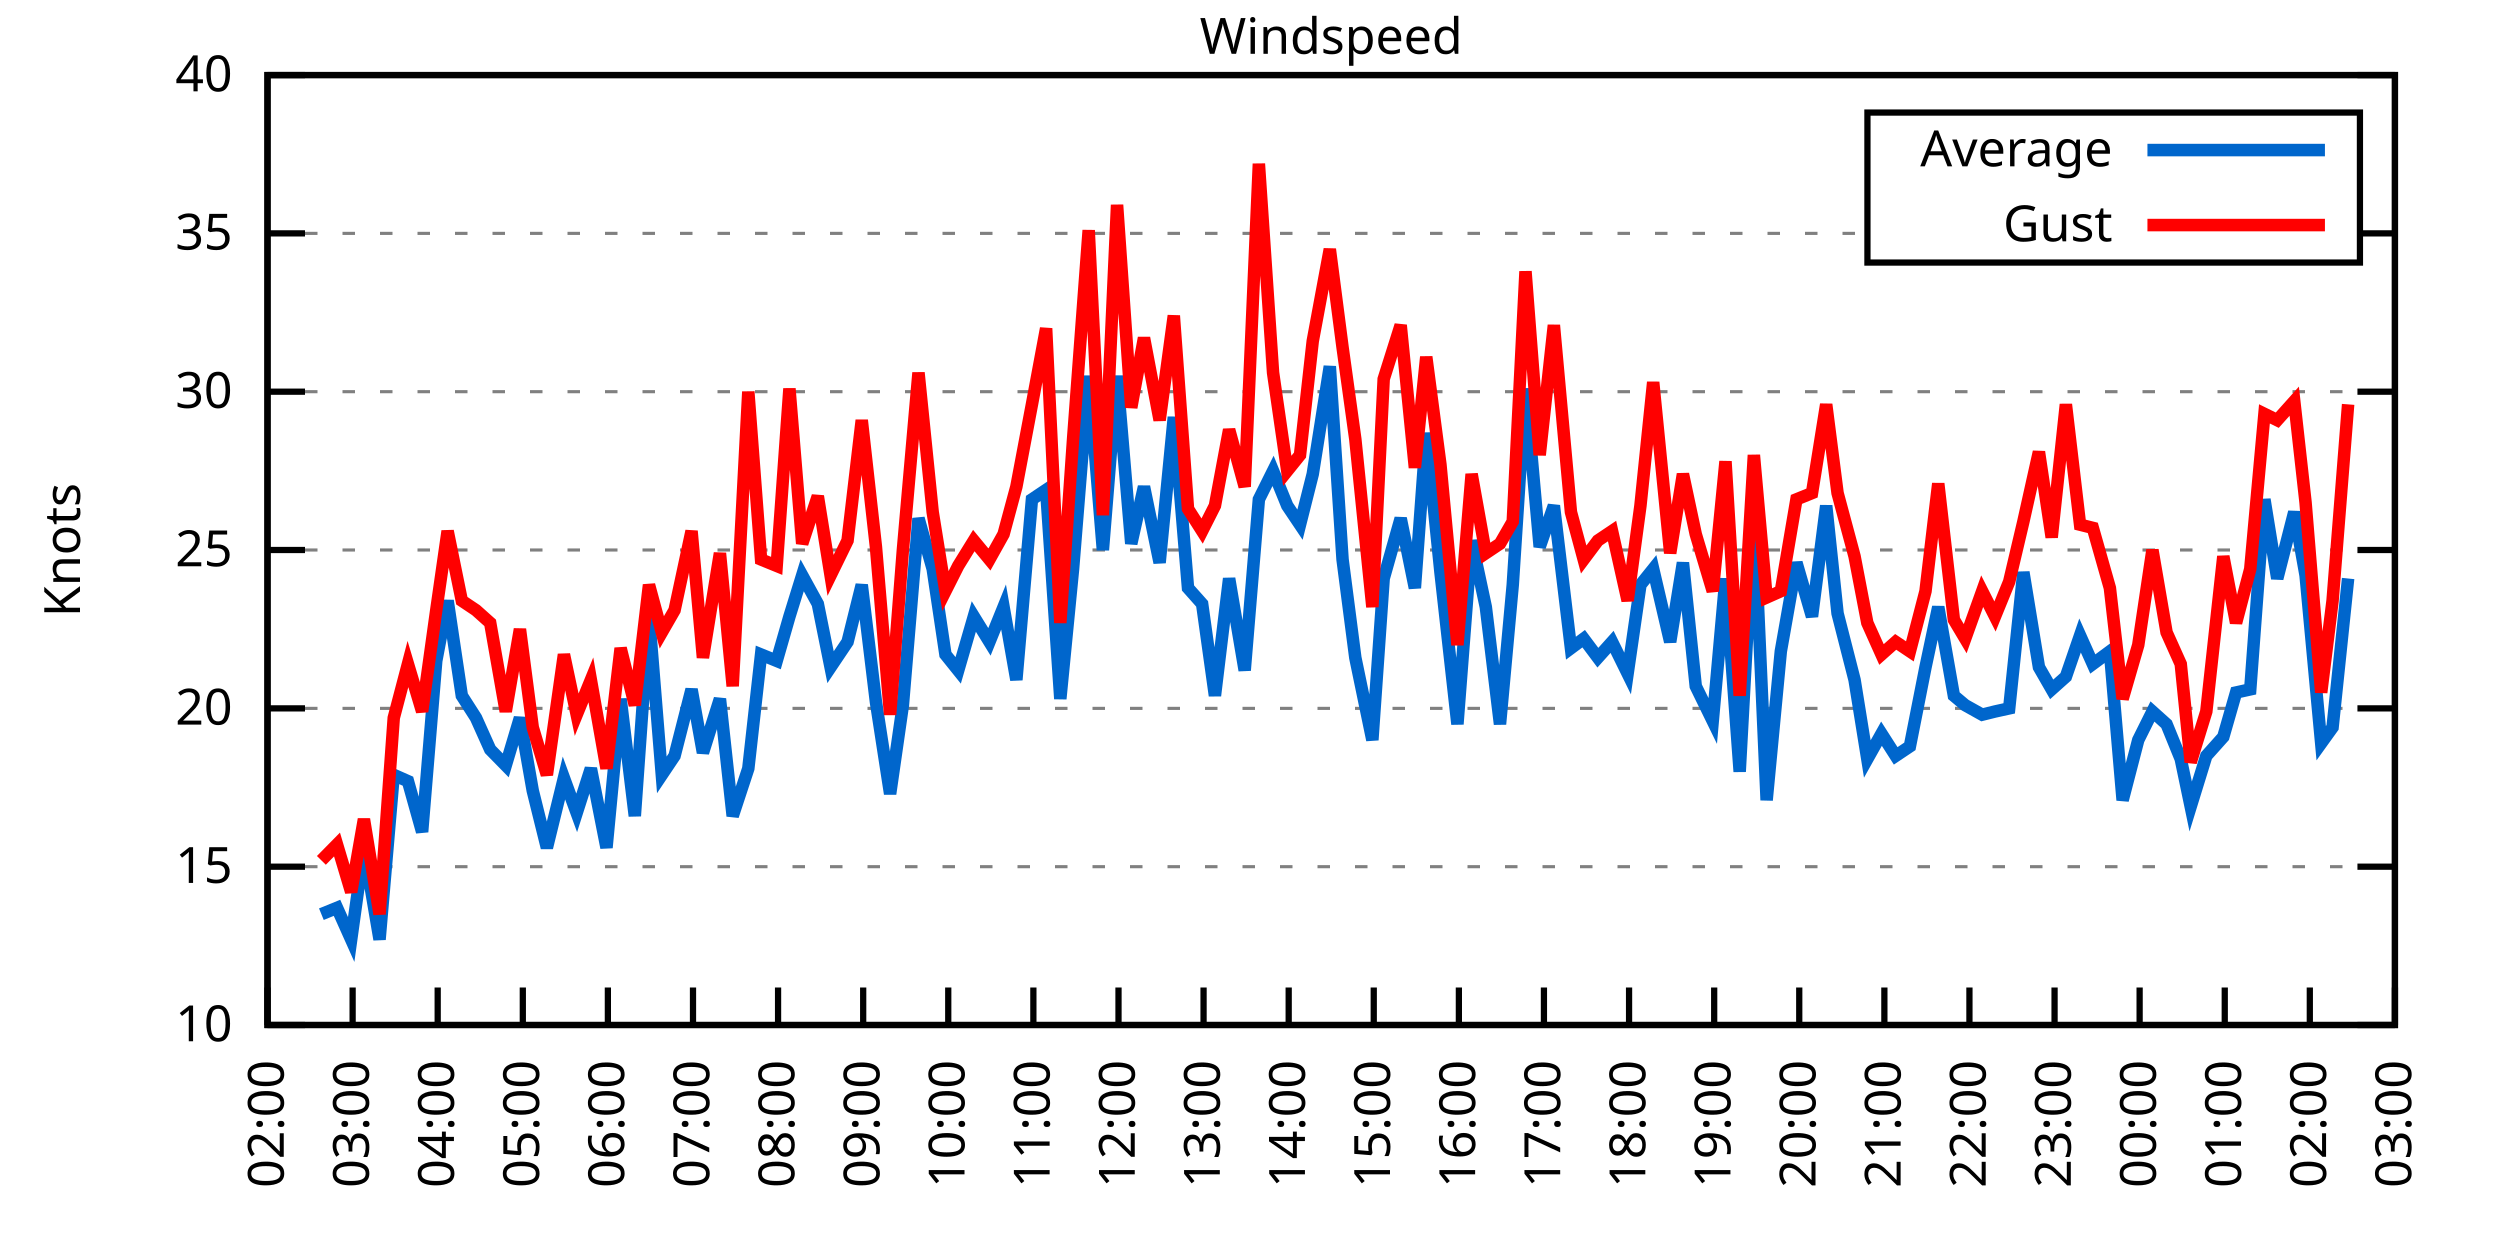
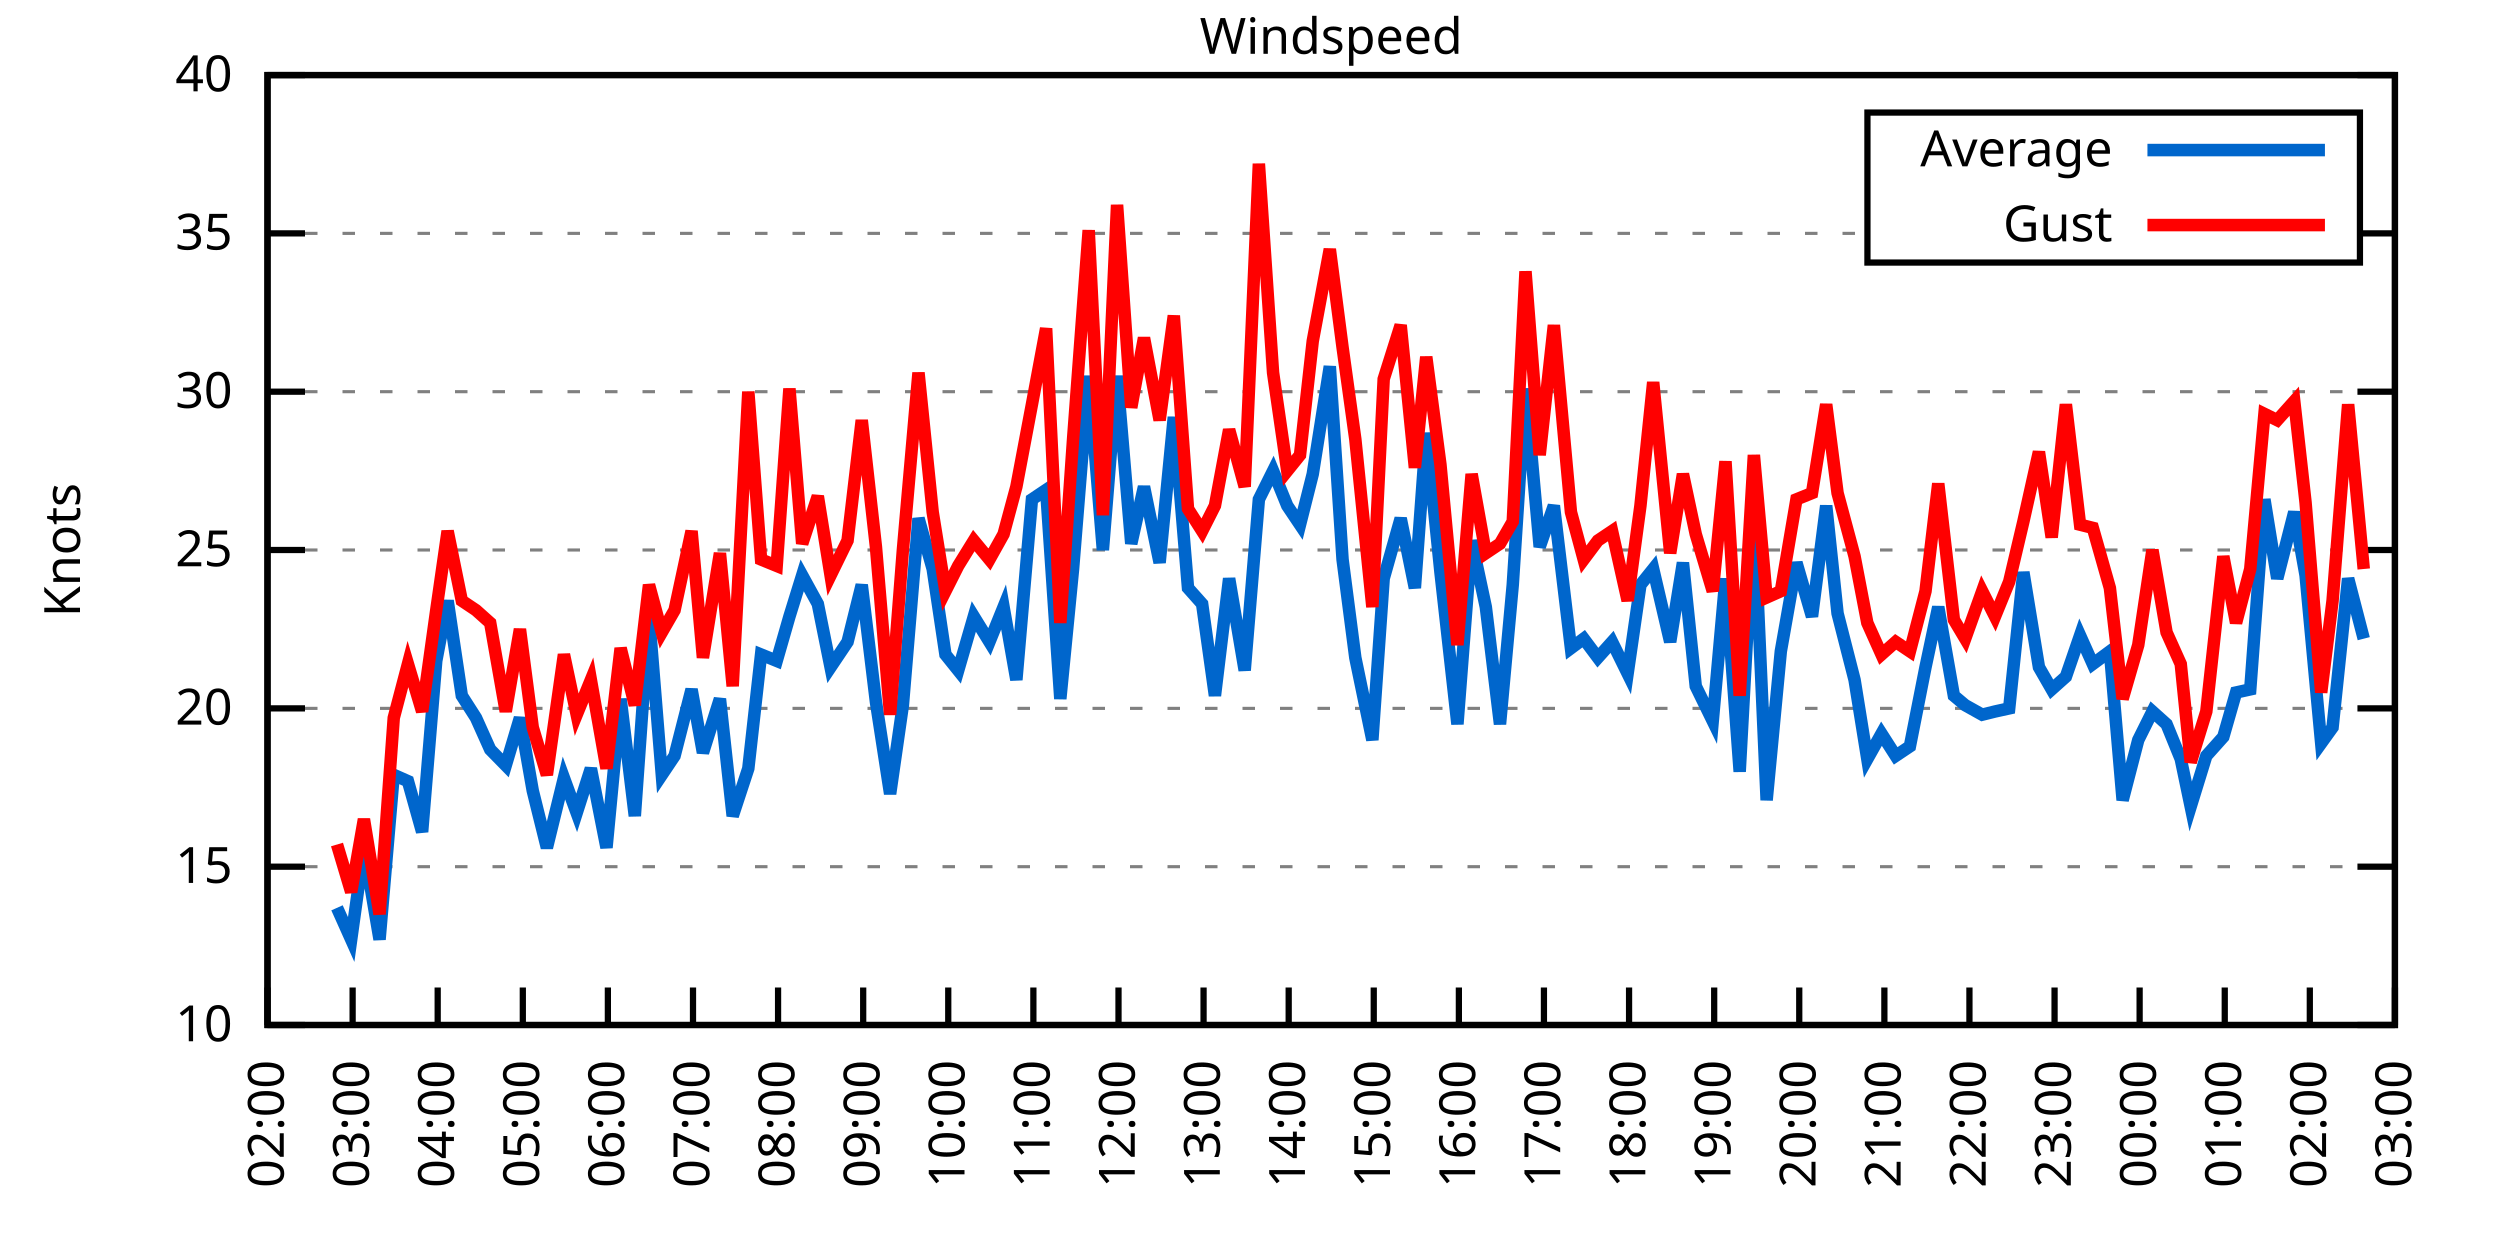
<svg xmlns="http://www.w3.org/2000/svg" xmlns:xlink="http://www.w3.org/1999/xlink" width="400" height="200" viewBox="0 0 400 200">
  <g id="gnuplot_canvas">
    <rect x="0" y="0" width="400" height="200" fill="none" />
    <defs>
      <circle id="gpDot" r="0.5" stroke-width="0.5" stroke="currentColor" />
      <path id="gpPt0" stroke-width="0.333" stroke="currentColor" d="M-1,0 h2 M0,-1 v2" />
      <path id="gpPt1" stroke-width="0.333" stroke="currentColor" d="M-1,-1 L1,1 M1,-1 L-1,1" />
      <path id="gpPt2" stroke-width="0.333" stroke="currentColor" d="M-1,0 L1,0 M0,-1 L0,1 M-1,-1 L1,1 M-1,1 L1,-1" />
      <rect id="gpPt3" stroke-width="0.333" stroke="currentColor" x="-1" y="-1" width="2" height="2" />
      <rect id="gpPt4" stroke-width="0.333" stroke="currentColor" fill="currentColor" x="-1" y="-1" width="2" height="2" />
      <circle id="gpPt5" stroke-width="0.333" stroke="currentColor" cx="0" cy="0" r="1" />
      <use xlink:href="#gpPt5" id="gpPt6" fill="currentColor" stroke="none" />
      <path id="gpPt7" stroke-width="0.333" stroke="currentColor" d="M0,-1.33 L-1.33,0.67 L1.33,0.67 z" />
      <use xlink:href="#gpPt7" id="gpPt8" fill="currentColor" stroke="none" />
      <use xlink:href="#gpPt7" id="gpPt9" stroke="currentColor" transform="rotate(180)" />
      <use xlink:href="#gpPt9" id="gpPt10" fill="currentColor" stroke="none" />
      <use xlink:href="#gpPt3" id="gpPt11" stroke="currentColor" transform="rotate(45)" />
      <use xlink:href="#gpPt11" id="gpPt12" fill="currentColor" stroke="none" />
      <path id="gpPt13" stroke-width="0.333" stroke="currentColor" d="M0,1.330 L1.265,0.411 L0.782,-1.067 L-0.782,-1.076 L-1.265,0.411 z" />
      <use xlink:href="#gpPt13" id="gpPt14" fill="currentColor" stroke="none" />
      <filter id="textbox" filterUnits="objectBoundingBox" x="0" y="0" height="1" width="1">
        <feFlood flood-color="white" flood-opacity="1" result="bgnd" />
        <feComposite in="SourceGraphic" in2="bgnd" operator="atop" />
      </filter>
      <filter id="greybox" filterUnits="objectBoundingBox" x="0" y="0" height="1" width="1">
        <feFlood flood-color="lightgrey" flood-opacity="1" result="grey" />
        <feComposite in="SourceGraphic" in2="grey" operator="atop" />
      </filter>
    </defs>
    <g fill="none" color="white" stroke="currentColor" stroke-width="1.00" stroke-linecap="butt" stroke-linejoin="miter">
</g>
    <g fill="none" color="black" stroke="currentColor" stroke-width="1.00" stroke-linecap="butt" stroke-linejoin="miter">
      <g stroke="none" shape-rendering="crispEdges">
        <polygon fill="rgb(255, 255, 255)" points="42.80,164.00 383.18,164.00 383.18,12.02 42.80,12.02 " />
      </g>
    </g>
    <g fill="none" color="black" stroke="currentColor" stroke-width="1.00" stroke-linecap="butt" stroke-linejoin="miter">
</g>
    <g fill="none" color="black" stroke="black" stroke-width="0.50" stroke-linecap="butt" stroke-linejoin="miter">
</g>
    <g fill="none" color="gray" stroke="currentColor" stroke-width="0.50" stroke-linecap="butt" stroke-linejoin="miter">
      <path stroke="gray" stroke-dasharray="2,4" class="gridline" d="M42.80,164.00 L383.19,164.00  " />
    </g>
    <g fill="none" color="gray" stroke="gray" stroke-width="1.00" stroke-linecap="butt" stroke-linejoin="miter">
</g>
    <g fill="none" color="black" stroke="currentColor" stroke-width="1.00" stroke-linecap="butt" stroke-linejoin="miter">
      <path stroke="black" d="M42.80,164.00 L48.80,164.00 M383.19,164.00 L377.19,164.00  " />
      <g transform="translate(37.20,166.60)" stroke="none" fill="black" font-family="Sans" font-size="8.00" text-anchor="end">
        <text>
          <tspan font-family="Sans"> 10</tspan>
        </text>
      </g>
    </g>
    <g fill="none" color="black" stroke="currentColor" stroke-width="1.00" stroke-linecap="butt" stroke-linejoin="miter">
</g>
    <g fill="none" color="black" stroke="black" stroke-width="0.50" stroke-linecap="butt" stroke-linejoin="miter">
</g>
    <g fill="none" color="gray" stroke="currentColor" stroke-width="0.50" stroke-linecap="butt" stroke-linejoin="miter">
      <path stroke="gray" stroke-dasharray="2,4" class="gridline" d="M42.80,138.67 L383.19,138.67  " />
    </g>
    <g fill="none" color="gray" stroke="gray" stroke-width="1.00" stroke-linecap="butt" stroke-linejoin="miter">
</g>
    <g fill="none" color="black" stroke="currentColor" stroke-width="1.00" stroke-linecap="butt" stroke-linejoin="miter">
      <path stroke="black" d="M42.80,138.67 L48.80,138.67 M383.19,138.67 L377.19,138.67  " />
      <g transform="translate(37.20,141.27)" stroke="none" fill="black" font-family="Sans" font-size="8.00" text-anchor="end">
        <text>
          <tspan font-family="Sans"> 15</tspan>
        </text>
      </g>
    </g>
    <g fill="none" color="black" stroke="currentColor" stroke-width="1.00" stroke-linecap="butt" stroke-linejoin="miter">
</g>
    <g fill="none" color="black" stroke="black" stroke-width="0.50" stroke-linecap="butt" stroke-linejoin="miter">
</g>
    <g fill="none" color="gray" stroke="currentColor" stroke-width="0.50" stroke-linecap="butt" stroke-linejoin="miter">
      <path stroke="gray" stroke-dasharray="2,4" class="gridline" d="M42.80,113.34 L383.19,113.34  " />
    </g>
    <g fill="none" color="gray" stroke="gray" stroke-width="1.00" stroke-linecap="butt" stroke-linejoin="miter">
</g>
    <g fill="none" color="black" stroke="currentColor" stroke-width="1.00" stroke-linecap="butt" stroke-linejoin="miter">
      <path stroke="black" d="M42.80,113.34 L48.80,113.34 M383.19,113.34 L377.19,113.34  " />
      <g transform="translate(37.20,115.94)" stroke="none" fill="black" font-family="Sans" font-size="8.00" text-anchor="end">
        <text>
          <tspan font-family="Sans"> 20</tspan>
        </text>
      </g>
    </g>
    <g fill="none" color="black" stroke="currentColor" stroke-width="1.00" stroke-linecap="butt" stroke-linejoin="miter">
</g>
    <g fill="none" color="black" stroke="black" stroke-width="0.50" stroke-linecap="butt" stroke-linejoin="miter">
</g>
    <g fill="none" color="gray" stroke="currentColor" stroke-width="0.50" stroke-linecap="butt" stroke-linejoin="miter">
      <path stroke="gray" stroke-dasharray="2,4" class="gridline" d="M42.80,88.00 L383.19,88.00  " />
    </g>
    <g fill="none" color="gray" stroke="gray" stroke-width="1.00" stroke-linecap="butt" stroke-linejoin="miter">
</g>
    <g fill="none" color="black" stroke="currentColor" stroke-width="1.00" stroke-linecap="butt" stroke-linejoin="miter">
      <path stroke="black" d="M42.80,88.00 L48.80,88.00 M383.19,88.00 L377.19,88.00  " />
      <g transform="translate(37.20,90.60)" stroke="none" fill="black" font-family="Sans" font-size="8.00" text-anchor="end">
        <text>
          <tspan font-family="Sans"> 25</tspan>
        </text>
      </g>
    </g>
    <g fill="none" color="black" stroke="currentColor" stroke-width="1.00" stroke-linecap="butt" stroke-linejoin="miter">
</g>
    <g fill="none" color="black" stroke="black" stroke-width="0.50" stroke-linecap="butt" stroke-linejoin="miter">
</g>
    <g fill="none" color="gray" stroke="currentColor" stroke-width="0.50" stroke-linecap="butt" stroke-linejoin="miter">
      <path stroke="gray" stroke-dasharray="2,4" class="gridline" d="M42.80,62.67 L383.19,62.67  " />
    </g>
    <g fill="none" color="gray" stroke="gray" stroke-width="1.00" stroke-linecap="butt" stroke-linejoin="miter">
</g>
    <g fill="none" color="black" stroke="currentColor" stroke-width="1.00" stroke-linecap="butt" stroke-linejoin="miter">
      <path stroke="black" d="M42.80,62.67 L48.80,62.67 M383.19,62.67 L377.19,62.67  " />
      <g transform="translate(37.20,65.27)" stroke="none" fill="black" font-family="Sans" font-size="8.00" text-anchor="end">
        <text>
          <tspan font-family="Sans"> 30</tspan>
        </text>
      </g>
    </g>
    <g fill="none" color="black" stroke="currentColor" stroke-width="1.00" stroke-linecap="butt" stroke-linejoin="miter">
</g>
    <g fill="none" color="black" stroke="black" stroke-width="0.50" stroke-linecap="butt" stroke-linejoin="miter">
</g>
    <g fill="none" color="gray" stroke="currentColor" stroke-width="0.50" stroke-linecap="butt" stroke-linejoin="miter">
      <path stroke="gray" stroke-dasharray="2,4" class="gridline" d="M42.80,37.34 L298.79,37.34 M377.59,37.34 L383.19,37.34  " />
    </g>
    <g fill="none" color="gray" stroke="gray" stroke-width="1.00" stroke-linecap="butt" stroke-linejoin="miter">
</g>
    <g fill="none" color="black" stroke="currentColor" stroke-width="1.00" stroke-linecap="butt" stroke-linejoin="miter">
      <path stroke="black" d="M42.80,37.34 L48.80,37.34 M383.19,37.34 L377.19,37.34  " />
      <g transform="translate(37.20,39.94)" stroke="none" fill="black" font-family="Sans" font-size="8.00" text-anchor="end">
        <text>
          <tspan font-family="Sans"> 35</tspan>
        </text>
      </g>
    </g>
    <g fill="none" color="black" stroke="currentColor" stroke-width="1.00" stroke-linecap="butt" stroke-linejoin="miter">
</g>
    <g fill="none" color="black" stroke="black" stroke-width="0.50" stroke-linecap="butt" stroke-linejoin="miter">
</g>
    <g fill="none" color="gray" stroke="currentColor" stroke-width="0.50" stroke-linecap="butt" stroke-linejoin="miter">
      <path stroke="gray" stroke-dasharray="2,4" class="gridline" d="M42.80,12.01 L383.19,12.01  " />
    </g>
    <g fill="none" color="gray" stroke="gray" stroke-width="1.00" stroke-linecap="butt" stroke-linejoin="miter">
</g>
    <g fill="none" color="black" stroke="currentColor" stroke-width="1.00" stroke-linecap="butt" stroke-linejoin="miter">
      <path stroke="black" d="M42.80,12.01 L48.80,12.01 M383.19,12.01 L377.19,12.01  " />
      <g transform="translate(37.20,14.61)" stroke="none" fill="black" font-family="Sans" font-size="8.00" text-anchor="end">
        <text>
          <tspan font-family="Sans"> 40</tspan>
        </text>
      </g>
    </g>
    <g fill="none" color="black" stroke="currentColor" stroke-width="1.00" stroke-linecap="butt" stroke-linejoin="miter">
      <path stroke="black" d="M42.80,164.00 L42.80,158.00  " />
      <g transform="translate(45.40,169.60) rotate(270.00)" stroke="none" fill="black" font-family="Sans" font-size="8.00" text-anchor="end">
        <text>
          <tspan font-family="Sans">02:00</tspan>
        </text>
      </g>
    </g>
    <g fill="none" color="black" stroke="currentColor" stroke-width="1.00" stroke-linecap="butt" stroke-linejoin="miter">
      <path stroke="black" d="M56.42,164.00 L56.42,158.00  " />
      <g transform="translate(59.02,169.60) rotate(270.00)" stroke="none" fill="black" font-family="Sans" font-size="8.00" text-anchor="end">
        <text>
          <tspan font-family="Sans">03:00</tspan>
        </text>
      </g>
    </g>
    <g fill="none" color="black" stroke="currentColor" stroke-width="1.00" stroke-linecap="butt" stroke-linejoin="miter">
      <path stroke="black" d="M70.03,164.00 L70.03,158.00  " />
      <g transform="translate(72.63,169.60) rotate(270.00)" stroke="none" fill="black" font-family="Sans" font-size="8.00" text-anchor="end">
        <text>
          <tspan font-family="Sans">04:00</tspan>
        </text>
      </g>
    </g>
    <g fill="none" color="black" stroke="currentColor" stroke-width="1.00" stroke-linecap="butt" stroke-linejoin="miter">
      <path stroke="black" d="M83.65,164.00 L83.65,158.00  " />
      <g transform="translate(86.25,169.60) rotate(270.00)" stroke="none" fill="black" font-family="Sans" font-size="8.00" text-anchor="end">
        <text>
          <tspan font-family="Sans">05:00</tspan>
        </text>
      </g>
    </g>
    <g fill="none" color="black" stroke="currentColor" stroke-width="1.00" stroke-linecap="butt" stroke-linejoin="miter">
      <path stroke="black" d="M97.26,164.00 L97.26,158.00  " />
      <g transform="translate(99.86,169.60) rotate(270.00)" stroke="none" fill="black" font-family="Sans" font-size="8.00" text-anchor="end">
        <text>
          <tspan font-family="Sans">06:00</tspan>
        </text>
      </g>
    </g>
    <g fill="none" color="black" stroke="currentColor" stroke-width="1.00" stroke-linecap="butt" stroke-linejoin="miter">
      <path stroke="black" d="M110.88,164.00 L110.88,158.00  " />
      <g transform="translate(113.48,169.60) rotate(270.00)" stroke="none" fill="black" font-family="Sans" font-size="8.00" text-anchor="end">
        <text>
          <tspan font-family="Sans">07:00</tspan>
        </text>
      </g>
    </g>
    <g fill="none" color="black" stroke="currentColor" stroke-width="1.00" stroke-linecap="butt" stroke-linejoin="miter">
      <path stroke="black" d="M124.49,164.00 L124.49,158.00  " />
      <g transform="translate(127.09,169.60) rotate(270.00)" stroke="none" fill="black" font-family="Sans" font-size="8.00" text-anchor="end">
        <text>
          <tspan font-family="Sans">08:00</tspan>
        </text>
      </g>
    </g>
    <g fill="none" color="black" stroke="currentColor" stroke-width="1.00" stroke-linecap="butt" stroke-linejoin="miter">
      <path stroke="black" d="M138.11,164.00 L138.11,158.00  " />
      <g transform="translate(140.71,169.60) rotate(270.00)" stroke="none" fill="black" font-family="Sans" font-size="8.00" text-anchor="end">
        <text>
          <tspan font-family="Sans">09:00</tspan>
        </text>
      </g>
    </g>
    <g fill="none" color="black" stroke="currentColor" stroke-width="1.00" stroke-linecap="butt" stroke-linejoin="miter">
      <path stroke="black" d="M151.72,164.00 L151.72,158.00  " />
      <g transform="translate(154.32,169.60) rotate(270.00)" stroke="none" fill="black" font-family="Sans" font-size="8.00" text-anchor="end">
        <text>
          <tspan font-family="Sans">10:00</tspan>
        </text>
      </g>
    </g>
    <g fill="none" color="black" stroke="currentColor" stroke-width="1.00" stroke-linecap="butt" stroke-linejoin="miter">
      <path stroke="black" d="M165.34,164.00 L165.34,158.00  " />
      <g transform="translate(167.94,169.60) rotate(270.00)" stroke="none" fill="black" font-family="Sans" font-size="8.00" text-anchor="end">
        <text>
          <tspan font-family="Sans">11:00</tspan>
        </text>
      </g>
    </g>
    <g fill="none" color="black" stroke="currentColor" stroke-width="1.00" stroke-linecap="butt" stroke-linejoin="miter">
      <path stroke="black" d="M178.96,164.00 L178.96,158.00  " />
      <g transform="translate(181.56,169.60) rotate(270.00)" stroke="none" fill="black" font-family="Sans" font-size="8.00" text-anchor="end">
        <text>
          <tspan font-family="Sans">12:00</tspan>
        </text>
      </g>
    </g>
    <g fill="none" color="black" stroke="currentColor" stroke-width="1.00" stroke-linecap="butt" stroke-linejoin="miter">
      <path stroke="black" d="M192.57,164.00 L192.57,158.00  " />
      <g transform="translate(195.17,169.60) rotate(270.00)" stroke="none" fill="black" font-family="Sans" font-size="8.00" text-anchor="end">
        <text>
          <tspan font-family="Sans">13:00</tspan>
        </text>
      </g>
    </g>
    <g fill="none" color="black" stroke="currentColor" stroke-width="1.00" stroke-linecap="butt" stroke-linejoin="miter">
      <path stroke="black" d="M206.19,164.00 L206.19,158.00  " />
      <g transform="translate(208.79,169.60) rotate(270.00)" stroke="none" fill="black" font-family="Sans" font-size="8.00" text-anchor="end">
        <text>
          <tspan font-family="Sans">14:00</tspan>
        </text>
      </g>
    </g>
    <g fill="none" color="black" stroke="currentColor" stroke-width="1.00" stroke-linecap="butt" stroke-linejoin="miter">
      <path stroke="black" d="M219.80,164.00 L219.80,158.00  " />
      <g transform="translate(222.40,169.60) rotate(270.00)" stroke="none" fill="black" font-family="Sans" font-size="8.00" text-anchor="end">
        <text>
          <tspan font-family="Sans">15:00</tspan>
        </text>
      </g>
    </g>
    <g fill="none" color="black" stroke="currentColor" stroke-width="1.00" stroke-linecap="butt" stroke-linejoin="miter">
      <path stroke="black" d="M233.42,164.00 L233.42,158.00  " />
      <g transform="translate(236.02,169.60) rotate(270.00)" stroke="none" fill="black" font-family="Sans" font-size="8.00" text-anchor="end">
        <text>
          <tspan font-family="Sans">16:00</tspan>
        </text>
      </g>
    </g>
    <g fill="none" color="black" stroke="currentColor" stroke-width="1.00" stroke-linecap="butt" stroke-linejoin="miter">
      <path stroke="black" d="M247.03,164.00 L247.03,158.00  " />
      <g transform="translate(249.63,169.60) rotate(270.00)" stroke="none" fill="black" font-family="Sans" font-size="8.00" text-anchor="end">
        <text>
          <tspan font-family="Sans">17:00</tspan>
        </text>
      </g>
    </g>
    <g fill="none" color="black" stroke="currentColor" stroke-width="1.00" stroke-linecap="butt" stroke-linejoin="miter">
      <path stroke="black" d="M260.65,164.00 L260.65,158.00  " />
      <g transform="translate(263.25,169.60) rotate(270.00)" stroke="none" fill="black" font-family="Sans" font-size="8.00" text-anchor="end">
        <text>
          <tspan font-family="Sans">18:00</tspan>
        </text>
      </g>
    </g>
    <g fill="none" color="black" stroke="currentColor" stroke-width="1.00" stroke-linecap="butt" stroke-linejoin="miter">
      <path stroke="black" d="M274.27,164.00 L274.27,158.00  " />
      <g transform="translate(276.87,169.60) rotate(270.00)" stroke="none" fill="black" font-family="Sans" font-size="8.00" text-anchor="end">
        <text>
          <tspan font-family="Sans">19:00</tspan>
        </text>
      </g>
    </g>
    <g fill="none" color="black" stroke="currentColor" stroke-width="1.00" stroke-linecap="butt" stroke-linejoin="miter">
      <path stroke="black" d="M287.88,164.00 L287.88,158.00  " />
      <g transform="translate(290.48,169.60) rotate(270.00)" stroke="none" fill="black" font-family="Sans" font-size="8.00" text-anchor="end">
        <text>
          <tspan font-family="Sans">20:00</tspan>
        </text>
      </g>
    </g>
    <g fill="none" color="black" stroke="currentColor" stroke-width="1.00" stroke-linecap="butt" stroke-linejoin="miter">
      <path stroke="black" d="M301.50,164.00 L301.50,158.00  " />
      <g transform="translate(304.10,169.60) rotate(270.00)" stroke="none" fill="black" font-family="Sans" font-size="8.00" text-anchor="end">
        <text>
          <tspan font-family="Sans">21:00</tspan>
        </text>
      </g>
    </g>
    <g fill="none" color="black" stroke="currentColor" stroke-width="1.00" stroke-linecap="butt" stroke-linejoin="miter">
      <path stroke="black" d="M315.11,164.00 L315.11,158.00  " />
      <g transform="translate(317.71,169.60) rotate(270.00)" stroke="none" fill="black" font-family="Sans" font-size="8.00" text-anchor="end">
        <text>
          <tspan font-family="Sans">22:00</tspan>
        </text>
      </g>
    </g>
    <g fill="none" color="black" stroke="currentColor" stroke-width="1.00" stroke-linecap="butt" stroke-linejoin="miter">
      <path stroke="black" d="M328.73,164.00 L328.73,158.00  " />
      <g transform="translate(331.33,169.60) rotate(270.00)" stroke="none" fill="black" font-family="Sans" font-size="8.00" text-anchor="end">
        <text>
          <tspan font-family="Sans">23:00</tspan>
        </text>
      </g>
    </g>
    <g fill="none" color="black" stroke="currentColor" stroke-width="1.00" stroke-linecap="butt" stroke-linejoin="miter">
      <path stroke="black" d="M342.34,164.00 L342.34,158.00  " />
      <g transform="translate(344.94,169.60) rotate(270.00)" stroke="none" fill="black" font-family="Sans" font-size="8.00" text-anchor="end">
        <text>
          <tspan font-family="Sans">00:00</tspan>
        </text>
      </g>
    </g>
    <g fill="none" color="black" stroke="currentColor" stroke-width="1.00" stroke-linecap="butt" stroke-linejoin="miter">
      <path stroke="black" d="M355.96,164.00 L355.96,158.00  " />
      <g transform="translate(358.56,169.60) rotate(270.00)" stroke="none" fill="black" font-family="Sans" font-size="8.00" text-anchor="end">
        <text>
          <tspan font-family="Sans">01:00</tspan>
        </text>
      </g>
    </g>
    <g fill="none" color="black" stroke="currentColor" stroke-width="1.00" stroke-linecap="butt" stroke-linejoin="miter">
      <path stroke="black" d="M369.57,164.00 L369.57,158.00  " />
      <g transform="translate(372.17,169.60) rotate(270.00)" stroke="none" fill="black" font-family="Sans" font-size="8.00" text-anchor="end">
        <text>
          <tspan font-family="Sans">02:00</tspan>
        </text>
      </g>
    </g>
    <g fill="none" color="black" stroke="currentColor" stroke-width="1.00" stroke-linecap="butt" stroke-linejoin="miter">
      <path stroke="black" d="M383.19,164.00 L383.19,158.00  " />
      <g transform="translate(385.79,169.60) rotate(270.00)" stroke="none" fill="black" font-family="Sans" font-size="8.00" text-anchor="end">
        <text>
          <tspan font-family="Sans">03:00</tspan>
        </text>
      </g>
    </g>
    <g fill="none" color="black" stroke="currentColor" stroke-width="1.00" stroke-linecap="butt" stroke-linejoin="miter">
</g>
    <g fill="none" color="black" stroke="currentColor" stroke-width="1.00" stroke-linecap="butt" stroke-linejoin="miter">
      <path stroke="black" d="M42.80,12.01 L42.80,164.00 L383.19,164.00 L383.19,12.01 L42.80,12.01 Z  " />
    </g>
    <g fill="none" color="black" stroke="currentColor" stroke-width="1.00" stroke-linecap="butt" stroke-linejoin="miter">
</g>
    <g fill="none" color="black" stroke="currentColor" stroke-width="1.00" stroke-linecap="butt" stroke-linejoin="miter">
      <path stroke="black" d="M298.79,42.01 L298.79,18.01 L377.59,18.01 L377.59,42.01 L298.79,42.01 Z  " />
    </g>
    <g id="Windspeed_plot_1">
      <g fill="none" color="white" stroke="black" stroke-width="2.00" stroke-linecap="butt" stroke-linejoin="miter">
</g>
      <g fill="none" color="black" stroke="currentColor" stroke-width="2.00" stroke-linecap="butt" stroke-linejoin="miter">
        <g transform="translate(337.99,26.61)" stroke="none" fill="black" font-family="Sans" font-size="8.00" text-anchor="end">
          <text>
            <tspan font-family="Sans">Average</tspan>
          </text>
        </g>
      </g>
      <g fill="none" color="black" stroke="currentColor" stroke-width="2.00" stroke-linecap="butt" stroke-linejoin="miter">
-         <path stroke="rgb(  0, 102, 204)" d="M343.59,24.01 L371.99,24.01 M51.42,146.27 L53.92,145.25 L56.19,150.32 L58.23,135.63 L60.73,150.32 L63.00,123.98   L65.27,124.99 L67.54,133.10 L69.80,105.74 L71.62,96.11 L73.89,111.31 L76.16,114.86 L78.43,119.92 L80.92,122.46   L83.19,114.86 L85.24,126.51 L87.50,135.63 L90.23,124.48 L92.27,130.06 L94.54,122.96 L97.04,135.63 L99.30,111.82   L101.57,130.56 L103.84,98.64 L105.89,123.98 L107.93,120.94 L110.65,110.30 L112.47,120.43 L115.19,111.82 L117.23,130.56   L119.73,122.96 L121.77,104.72 L124.27,105.74 L126.31,98.64 L128.35,92.06 L130.85,96.62 L132.89,106.75 L135.61,102.70   L137.88,93.58 L140.15,112.32 L142.42,127.02 L144.46,112.83 L146.96,82.94 L149.23,91.04 L151.27,104.72 L153.31,107.26   L155.81,98.64 L158.31,102.70 L160.57,97.12 L162.62,108.78 L165.11,79.90 L167.38,78.38 L169.65,111.82 L171.69,91.04   L174.19,60.14 L176.46,88.00 L178.73,60.14 L181.00,86.99 L183.04,77.87 L185.54,90.03 L187.81,66.73 L190.08,94.08   L192.34,96.62 L194.39,111.31 L196.66,92.56 L199.15,107.26 L201.42,79.90 L203.69,75.34 L205.96,80.91 L208.00,83.95   L210.04,75.85 L212.77,58.62 L214.81,89.52 L216.85,105.23 L219.58,118.40 L221.39,92.56 L224.11,82.94 L226.38,94.08   L228.20,69.26 L230.47,91.55 L233.19,115.87 L235.46,86.49 L237.73,97.12 L240.00,115.87 L242.04,93.58 L244.08,62.17   L246.35,87.50 L248.62,80.91 L251.35,103.71 L253.39,102.19 L255.66,105.23 L257.93,102.70 L260.42,107.76 L262.47,93.58   L264.51,91.04 L267.23,102.70 L269.27,90.03 L271.32,109.79 L274.04,115.36 L276.08,92.56 L278.35,123.47 L280.62,81.93   L282.66,128.03 L284.93,104.22 L287.43,90.03 L289.92,98.64 L292.19,80.91 L294.01,98.14 L296.73,108.78 L298.77,121.44   L301.04,117.39 L303.31,120.94 L305.58,119.42 L308.08,106.75 L310.12,97.12 L312.62,111.31 L314.43,112.83 L317.15,114.35   L319.20,113.84 L321.47,113.34 L323.74,91.55 L326.23,106.75 L328.27,110.30 L330.54,108.27 L332.81,101.68 L334.85,106.24   L337.58,104.22 L339.62,128.03 L342.12,118.40 L344.39,113.84 L346.65,115.87 L348.92,121.44 L350.51,129.04 L353.01,120.94   L355.73,117.90 L357.77,110.80 L360.04,110.30 L362.31,79.90 L364.36,92.56 L367.08,81.93 L368.89,92.06 L371.39,118.91   L373.21,116.38 L375.70,92.56  " />
+         <path stroke="rgb(  0, 102, 204)" d="M343.59,24.01 L371.99,24.01 M53.92,145.25 L56.19,150.32 L58.23,135.63 L60.73,150.32 L63.00,123.98 L65.27,124.99   L67.54,133.10 L69.80,105.74 L71.62,96.11 L73.89,111.31 L76.16,114.86 L78.43,119.92 L80.92,122.46 L83.19,114.86   L85.24,126.51 L87.50,135.63 L90.23,124.48 L92.27,130.06 L94.54,122.96 L97.04,135.63 L99.30,111.82 L101.57,130.56   L103.84,98.64 L105.89,123.98 L107.93,120.94 L110.65,110.30 L112.47,120.43 L115.19,111.82 L117.23,130.56 L119.73,122.96   L121.77,104.72 L124.27,105.74 L126.31,98.64 L128.35,92.06 L130.85,96.62 L132.89,106.75 L135.61,102.70 L137.88,93.58   L140.15,112.32 L142.42,127.02 L144.46,112.83 L146.96,82.94 L149.23,91.04 L151.27,104.72 L153.31,107.26 L155.81,98.64   L158.31,102.70 L160.57,97.12 L162.62,108.78 L165.11,79.90 L167.38,78.38 L169.65,111.82 L171.69,91.04 L174.19,60.14   L176.46,88.00 L178.73,60.14 L181.00,86.99 L183.04,77.87 L185.54,90.03 L187.81,66.73 L190.08,94.08 L192.34,96.62   L194.39,111.31 L196.66,92.56 L199.15,107.26 L201.42,79.90 L203.69,75.34 L205.96,80.91 L208.00,83.95 L210.04,75.85   L212.77,58.62 L214.81,89.52 L216.85,105.23 L219.58,118.40 L221.39,92.56 L224.11,82.94 L226.38,94.08 L228.20,69.26   L230.47,91.55 L233.19,115.87 L235.46,86.49 L237.73,97.12 L240.00,115.87 L242.04,93.58 L244.08,62.17 L246.35,87.50   L248.62,80.91 L251.35,103.71 L253.39,102.19 L255.66,105.23 L257.93,102.70 L260.42,107.76 L262.47,93.58 L264.51,91.04   L267.23,102.70 L269.27,90.03 L271.32,109.79 L274.04,115.36 L276.08,92.56 L278.35,123.47 L280.62,81.93 L282.66,128.03   L284.93,104.22 L287.43,90.03 L289.92,98.64 L292.19,80.91 L294.01,98.14 L296.73,108.78 L298.77,121.44 L301.04,117.39   L303.31,120.94 L305.58,119.42 L308.08,106.75 L310.12,97.12 L312.62,111.31 L314.43,112.83 L317.15,114.35 L319.20,113.84   L321.47,113.34 L323.74,91.55 L326.23,106.75 L328.27,110.30 L330.54,108.27 L332.81,101.68 L334.85,106.24 L337.58,104.22   L339.62,128.03 L342.12,118.40 L344.39,113.84 L346.65,115.87 L348.92,121.44 L350.51,129.04 L353.01,120.94 L355.73,117.90   L357.77,110.80 L360.04,110.30 L362.31,79.90 L364.36,92.56 L367.08,81.93 L368.89,92.06 L371.39,118.91 L373.21,116.38   L375.70,92.56 L378.20,102.19  " />
      </g>
    </g>
    <g id="Windspeed_plot_2">
      <g fill="none" color="black" stroke="currentColor" stroke-width="2.00" stroke-linecap="butt" stroke-linejoin="miter">
        <g transform="translate(337.99,38.61)" stroke="none" fill="black" font-family="Sans" font-size="8.00" text-anchor="end">
          <text>
            <tspan font-family="Sans">Gust</tspan>
          </text>
        </g>
      </g>
      <g fill="none" color="black" stroke="currentColor" stroke-width="2.00" stroke-linecap="butt" stroke-linejoin="miter">
-         <path stroke="rgb(255,   0,   0)" d="M343.59,36.01 L371.99,36.01 M51.42,137.66 L53.92,135.12 L56.19,142.72 L58.23,131.07 L60.73,146.27 L63.00,114.86   L65.27,106.24 L67.54,113.84 L69.80,97.63 L71.62,84.97 L73.89,96.11 L76.16,97.63 L78.43,99.66 L80.92,113.84   L83.19,100.67 L85.24,116.38 L87.50,123.98 L90.23,104.72 L92.27,114.35 L94.54,108.78 L97.04,122.96 L99.30,103.71   L101.57,112.83 L103.84,93.58 L105.89,101.18 L107.93,97.63 L110.65,84.97 L112.47,105.23 L115.19,88.51 L117.23,109.79   L119.73,62.67 L121.77,89.52 L124.27,90.54 L126.31,62.17 L128.35,86.99 L130.85,79.39 L132.89,92.06 L135.61,86.49   L137.88,67.23 L140.15,87.50 L142.42,114.35 L144.46,88.00 L146.96,59.63 L149.23,81.93 L151.27,94.59 L153.31,90.54   L155.81,86.49 L158.31,89.52 L160.57,85.47 L162.62,77.87 L165.11,64.70 L167.38,52.54 L169.65,99.66 L171.69,70.27   L174.19,36.84 L176.46,82.43 L178.73,32.78 L181.00,65.21 L183.04,54.06 L185.54,67.23 L187.81,50.51 L190.08,81.42   L192.34,84.97 L194.39,80.91 L196.66,68.75 L199.15,77.87 L201.42,26.20 L203.69,59.63 L205.96,75.34 L208.00,72.81   L210.04,54.57 L212.77,39.87 L214.81,55.58 L216.85,70.27 L219.58,97.12 L221.39,60.65 L224.11,52.03 L226.38,74.83   L228.20,57.10 L230.47,74.33 L233.19,103.20 L235.46,75.85 L237.73,88.51 L240.00,86.99 L242.04,83.45 L244.08,43.42   L246.35,72.81 L248.62,52.03 L251.35,81.93 L253.39,89.52 L255.66,86.49 L257.93,84.97 L260.42,96.11 L262.47,80.91   L264.51,61.15 L267.23,88.51 L269.27,75.85 L271.32,85.47 L274.04,94.59 L276.08,73.82 L278.35,111.31 L280.62,72.81   L282.66,95.60 L284.93,94.59 L287.43,79.90 L289.92,78.89 L292.19,64.70 L294.01,78.89 L296.73,89.02 L298.77,99.66   L301.04,104.72 L303.31,102.70 L305.58,104.22 L308.08,94.59 L310.12,77.37 L312.62,99.15 L314.43,102.19 L317.15,94.59   L319.20,98.64 L321.47,93.07 L323.74,83.45 L326.23,72.30 L328.27,85.98 L330.54,64.70 L332.81,83.95 L334.85,84.46   L337.58,94.08 L339.62,111.82 L342.12,103.20 L344.39,88.00 L346.65,101.18 L348.92,106.24 L350.51,121.95 L353.01,113.84   L355.73,89.02 L357.77,99.66 L360.04,91.04 L362.31,66.22 L364.36,67.23 L367.08,64.19 L368.89,80.41 L371.39,110.80   L373.21,96.11 L375.70,64.70  " />
+         <path stroke="rgb(255,   0,   0)" d="M343.59,36.01 L371.99,36.01 M53.92,135.12 L56.19,142.72 L58.23,131.07 L60.73,146.27 L63.00,114.86 L65.27,106.24   L67.54,113.84 L69.80,97.63 L71.62,84.97 L73.89,96.11 L76.16,97.63 L78.43,99.66 L80.92,113.84 L83.19,100.67   L85.24,116.38 L87.50,123.98 L90.23,104.72 L92.27,114.35 L94.54,108.78 L97.04,122.96 L99.30,103.71 L101.57,112.83   L103.84,93.58 L105.89,101.18 L107.93,97.63 L110.65,84.97 L112.47,105.23 L115.19,88.51 L117.23,109.79 L119.73,62.67   L121.77,89.52 L124.27,90.54 L126.31,62.17 L128.35,86.99 L130.85,79.39 L132.89,92.06 L135.61,86.49 L137.88,67.23   L140.15,87.50 L142.42,114.35 L144.46,88.00 L146.96,59.63 L149.23,81.93 L151.27,94.59 L153.31,90.54 L155.81,86.49   L158.31,89.52 L160.57,85.47 L162.62,77.87 L165.11,64.70 L167.38,52.54 L169.65,99.66 L171.69,70.27 L174.19,36.84   L176.46,82.43 L178.73,32.78 L181.00,65.21 L183.04,54.06 L185.54,67.23 L187.81,50.51 L190.08,81.42 L192.34,84.97   L194.39,80.91 L196.66,68.75 L199.15,77.87 L201.42,26.20 L203.69,59.63 L205.96,75.34 L208.00,72.81 L210.04,54.57   L212.77,39.87 L214.81,55.58 L216.85,70.27 L219.58,97.12 L221.39,60.65 L224.11,52.03 L226.38,74.83 L228.20,57.10   L230.47,74.33 L233.19,103.20 L235.46,75.85 L237.73,88.51 L240.00,86.99 L242.04,83.45 L244.08,43.42 L246.35,72.81   L248.62,52.03 L251.35,81.93 L253.39,89.52 L255.66,86.49 L257.93,84.97 L260.42,96.11 L262.47,80.91 L264.51,61.15   L267.23,88.51 L269.27,75.85 L271.32,85.47 L274.04,94.59 L276.08,73.82 L278.35,111.31 L280.62,72.81 L282.66,95.60   L284.93,94.59 L287.43,79.90 L289.92,78.89 L292.19,64.70 L294.01,78.89 L296.73,89.02 L298.77,99.66 L301.04,104.72   L303.31,102.70 L305.58,104.22 L308.08,94.59 L310.12,77.37 L312.62,99.15 L314.43,102.19 L317.15,94.59 L319.20,98.64   L321.47,93.07 L323.74,83.45 L326.23,72.30 L328.27,85.98 L330.54,64.70 L332.81,83.95 L334.85,84.46 L337.58,94.08   L339.62,111.82 L342.12,103.20 L344.39,88.00 L346.65,101.18 L348.92,106.24 L350.51,121.95 L353.01,113.84 L355.73,89.02   L357.77,99.66 L360.04,91.04 L362.31,66.22 L364.36,67.23 L367.08,64.19 L368.89,80.41 L371.39,110.80 L373.21,96.11   L375.70,64.70 L378.20,91.04  " />
      </g>
    </g>
    <g fill="none" color="black" stroke="currentColor" stroke-width="2.00" stroke-linecap="butt" stroke-linejoin="miter">
</g>
    <g fill="none" color="black" stroke="black" stroke-width="1.00" stroke-linecap="butt" stroke-linejoin="miter">
</g>
    <g fill="none" color="black" stroke="currentColor" stroke-width="1.00" stroke-linecap="butt" stroke-linejoin="miter">
      <path stroke="black" d="M42.80,12.01 L42.80,164.00 L383.19,164.00 L383.19,12.01 L42.80,12.01 Z  " />
      <g transform="translate(12.80,88.01) rotate(270.00)" stroke="none" fill="black" font-family="Sans" font-size="8.00" text-anchor="middle">
        <text>
          <tspan font-family="Sans">Knots</tspan>
        </text>
      </g>
    </g>
    <g fill="none" color="black" stroke="currentColor" stroke-width="1.00" stroke-linecap="butt" stroke-linejoin="miter">
</g>
    <g fill="none" color="black" stroke="currentColor" stroke-width="1.00" stroke-linecap="butt" stroke-linejoin="miter">
      <g transform="translate(212.99,8.61)" stroke="none" fill="black" font-family="Sans" font-size="8.00" text-anchor="middle">
        <text>
          <tspan font-family="Sans">Windspeed</tspan>
        </text>
      </g>
    </g>
    <g fill="none" color="black" stroke="currentColor" stroke-width="1.00" stroke-linecap="butt" stroke-linejoin="miter">
</g>
  </g>
</svg>
